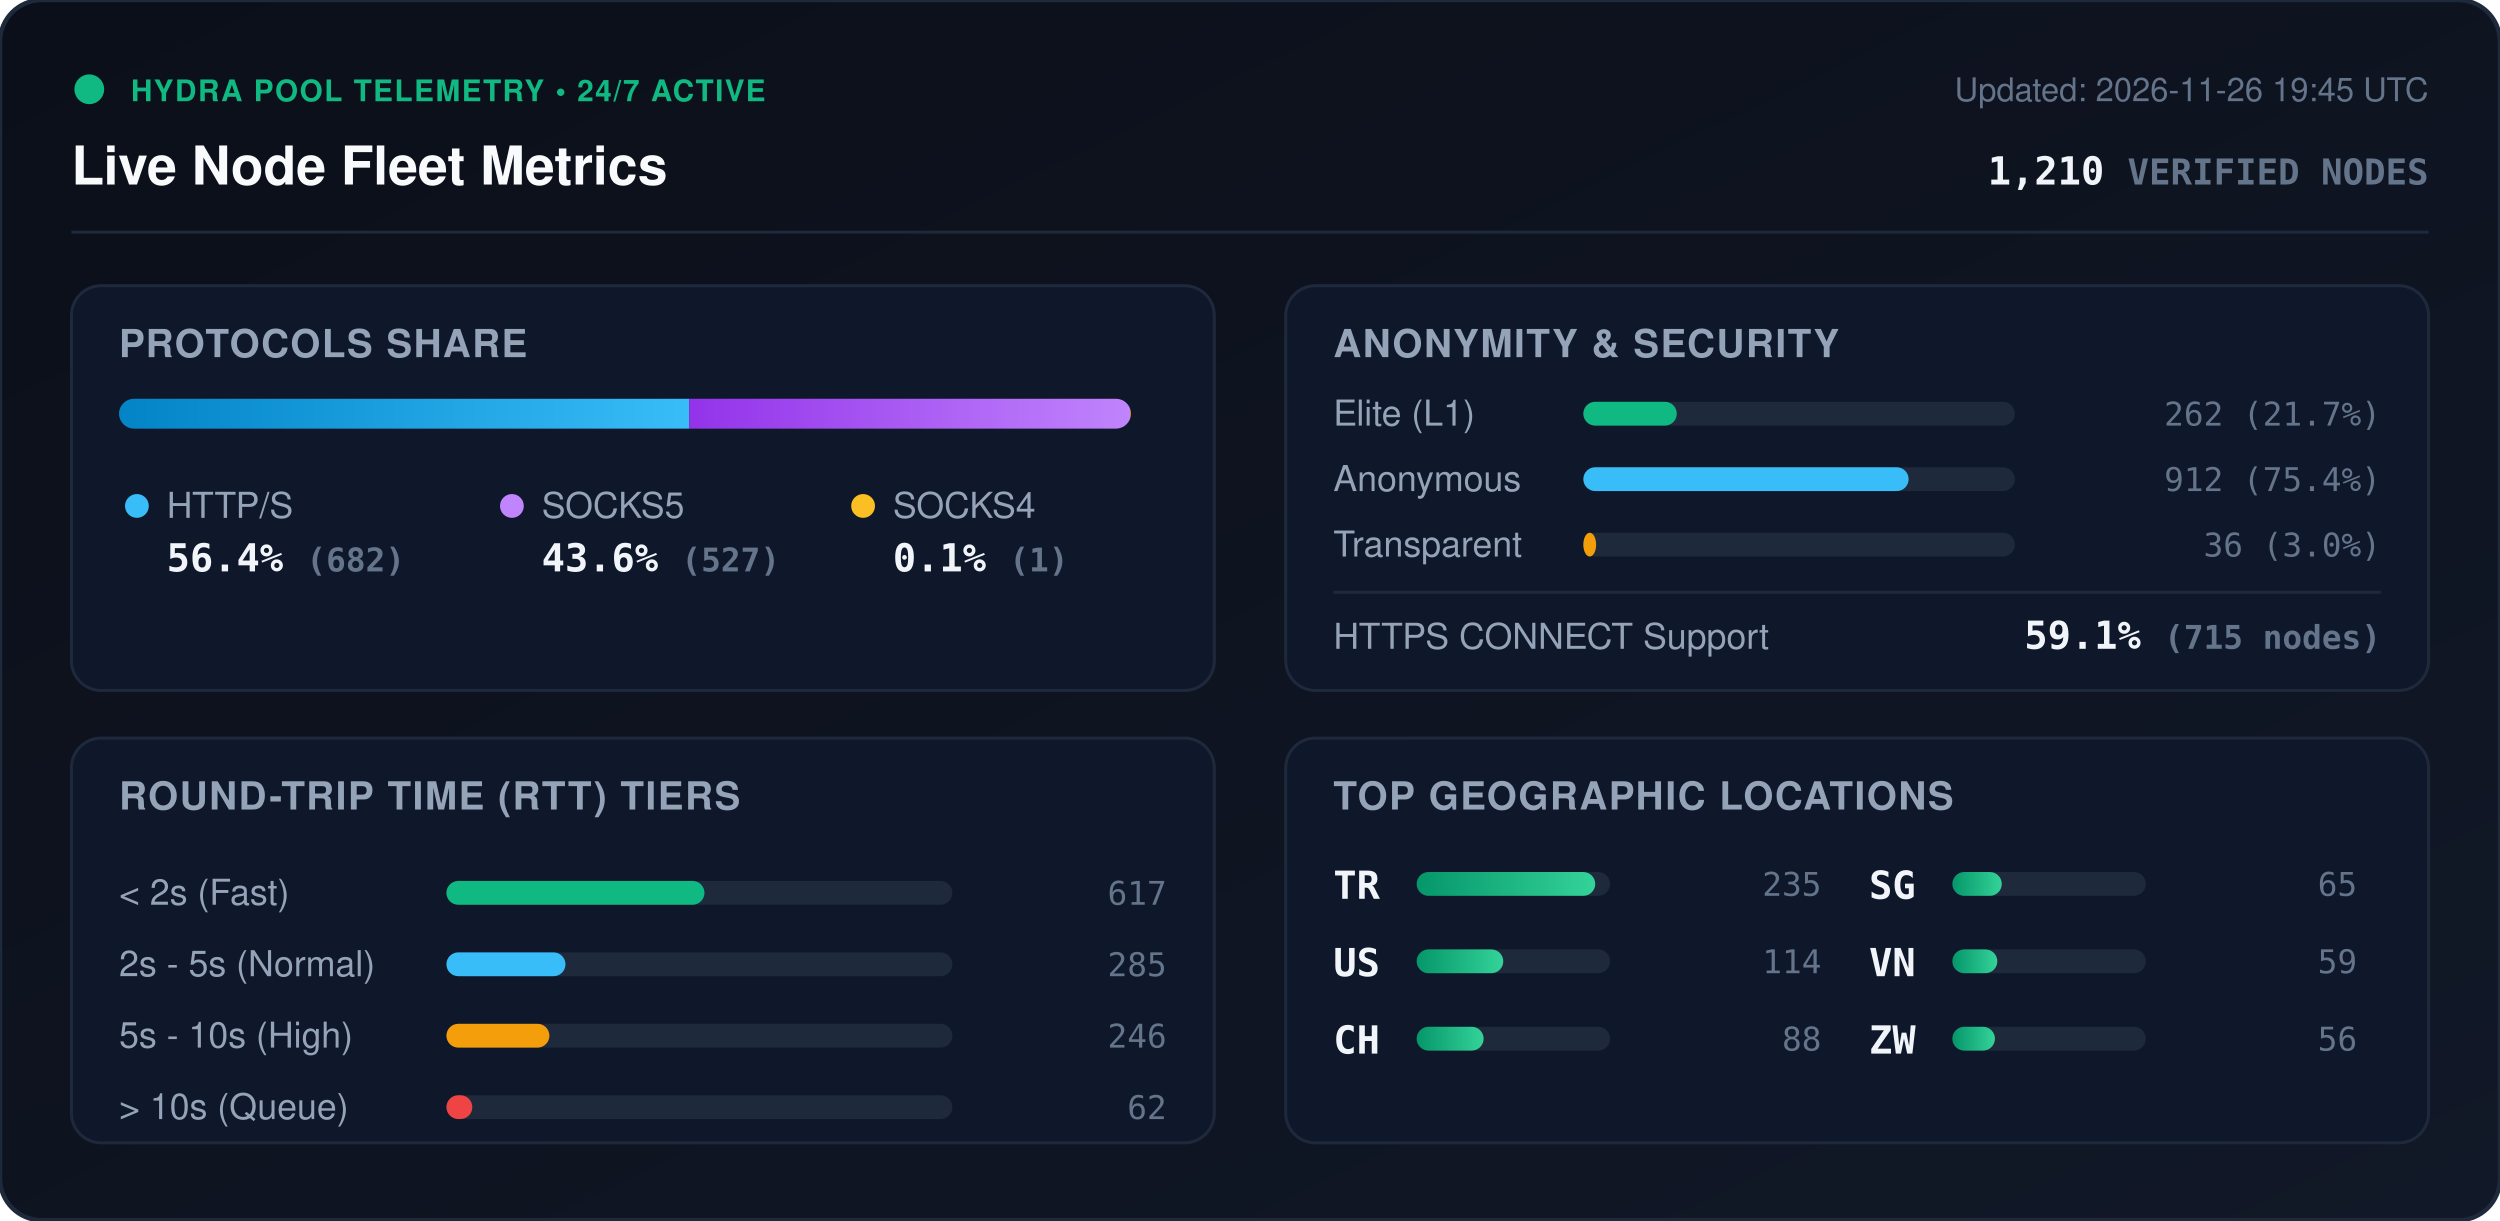
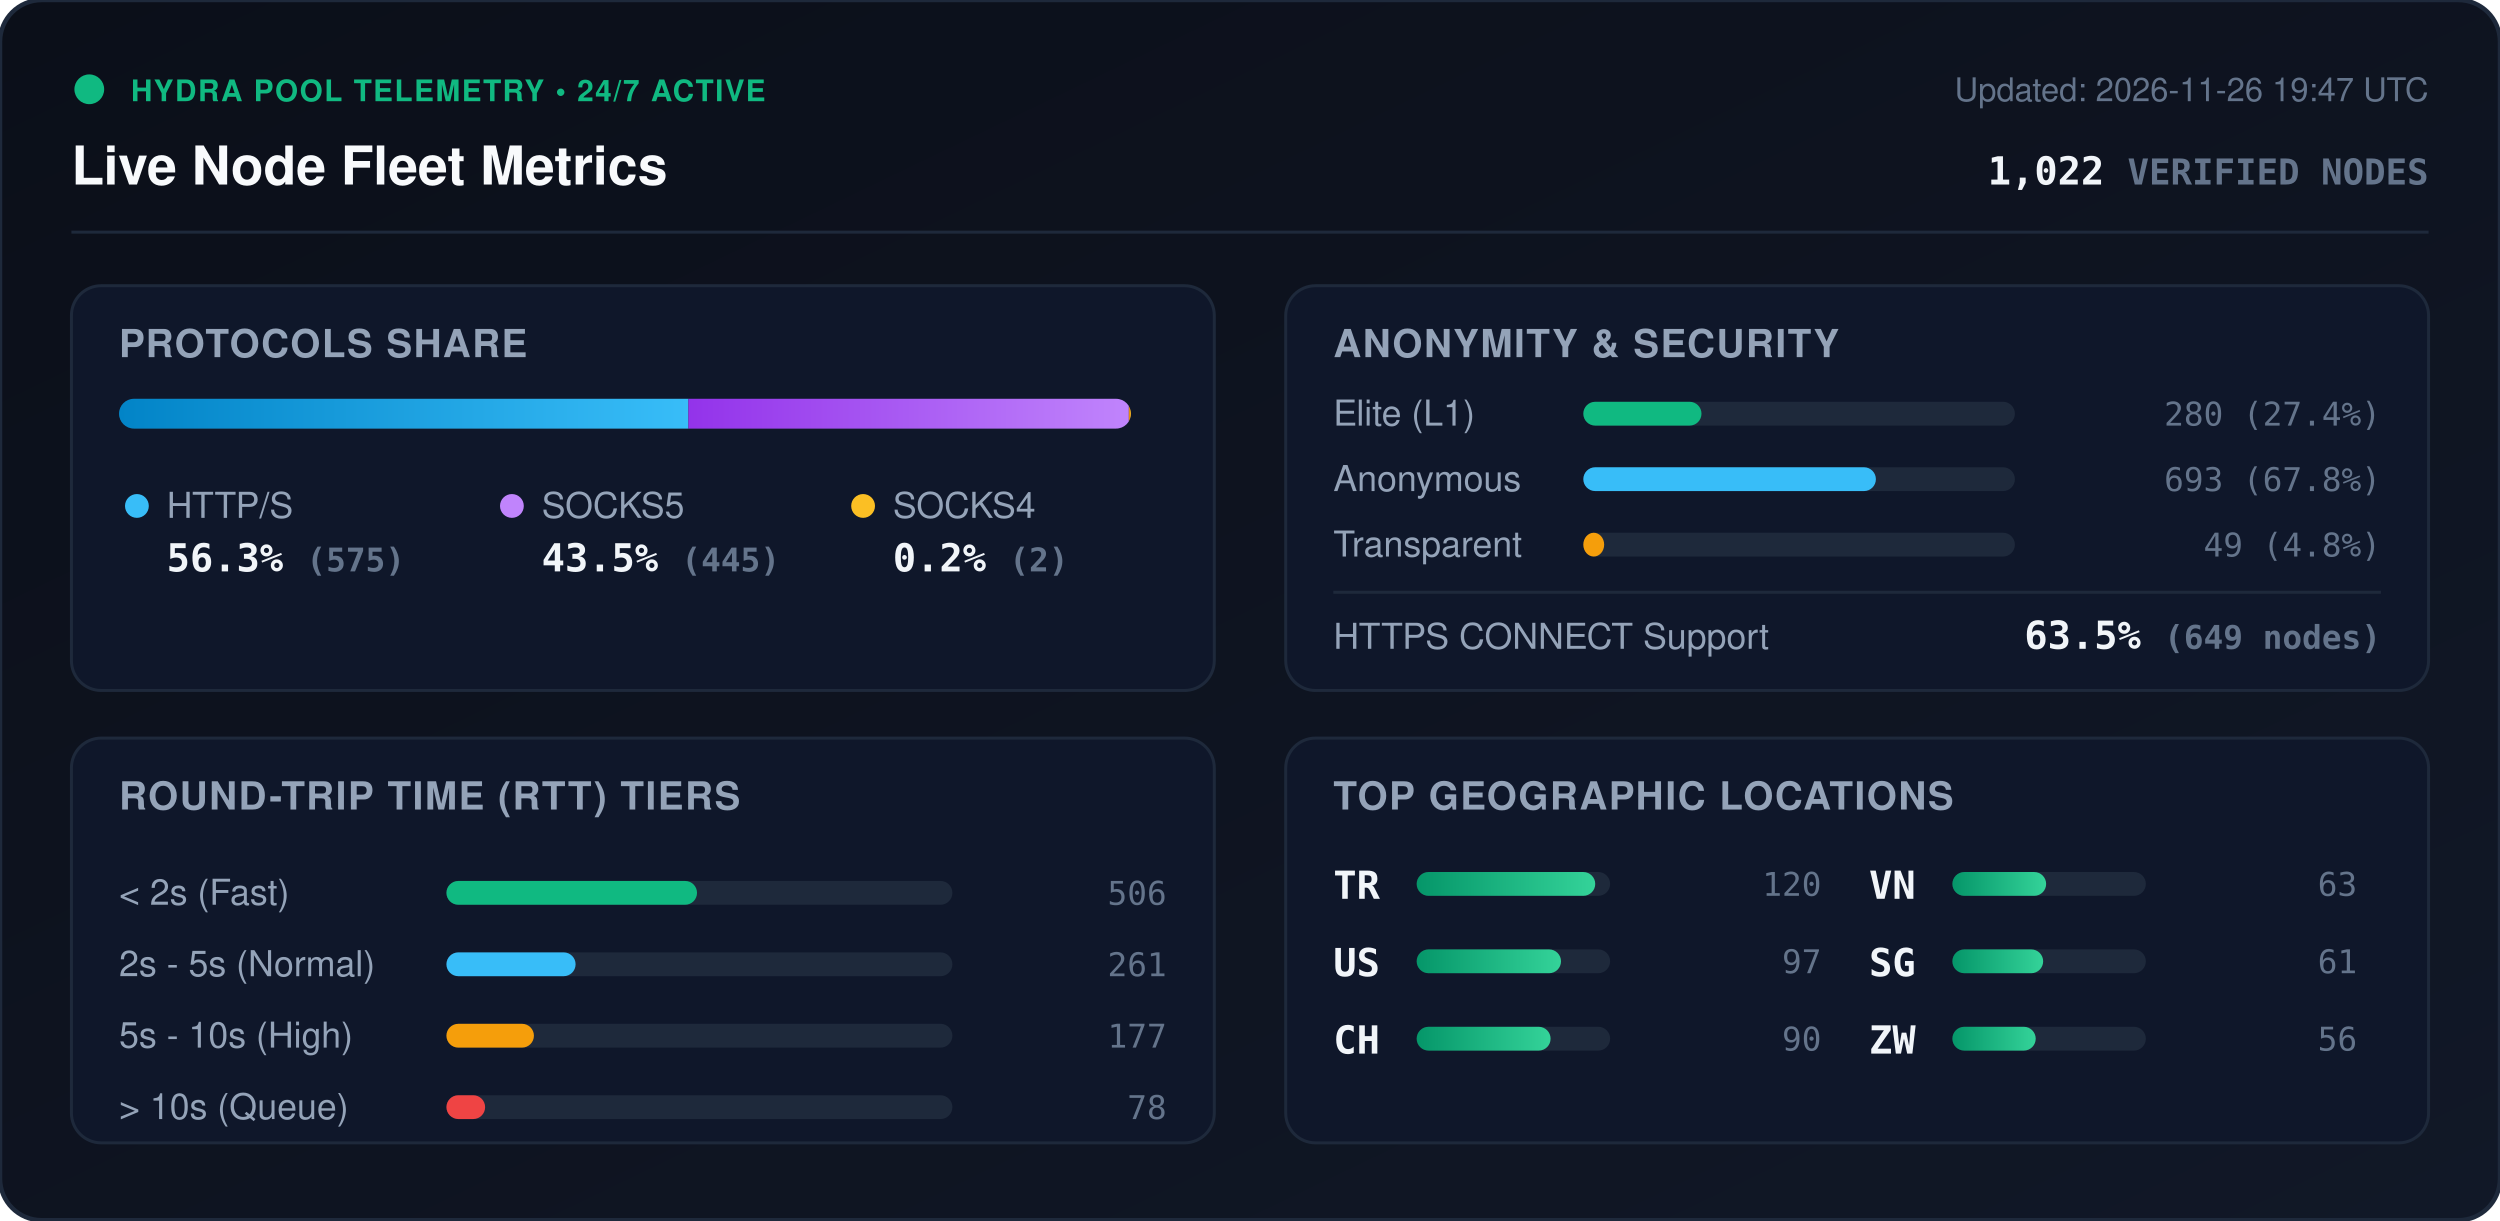
<svg xmlns="http://www.w3.org/2000/svg" viewBox="0 0 840 410" width="840" height="410" style="max-width: 100%; height: auto;">
  <defs>
    <linearGradient id="bg" x1="0%" y1="0%" x2="100%" y2="100%">
      <stop offset="0%" stop-color="#0b0f19" />
      <stop offset="100%" stop-color="#111827" />
    </linearGradient>
    <linearGradient id="bar-http" x1="0%" y1="0%" x2="100%" y2="0%">
      <stop offset="0%" stop-color="#0284c7" />
      <stop offset="100%" stop-color="#38bdf8" />
    </linearGradient>
    <linearGradient id="bar-socks5" x1="0%" y1="0%" x2="100%" y2="0%">
      <stop offset="0%" stop-color="#9333ea" />
      <stop offset="100%" stop-color="#c084fc" />
    </linearGradient>
    <linearGradient id="bar-socks4" x1="0%" y1="0%" x2="100%" y2="0%">
      <stop offset="0%" stop-color="#d97706" />
      <stop offset="100%" stop-color="#fbbf24" />
    </linearGradient>
    <linearGradient id="bar-green" x1="0%" y1="0%" x2="100%" y2="0%">
      <stop offset="0%" stop-color="#059669" />
      <stop offset="100%" stop-color="#34d399" />
    </linearGradient>
    <clipPath id="prog-track-clip">
      <rect width="340.0" height="10" rx="5" />
    </clipPath>
    <style>
      .title { font: 700 18px -apple-system, BlinkMacSystemFont, 'Segoe UI', Helvetica, Arial, sans-serif; fill: #f8fafc; }
      .sub { font: 500 11px -apple-system, BlinkMacSystemFont, 'Segoe UI', Helvetica, Arial, sans-serif; fill: #64748b; }
      .section-hdr { font: 600 13px -apple-system, BlinkMacSystemFont, 'Segoe UI', Helvetica, Arial, sans-serif; fill: #94a3b8; letter-spacing: 0.5px; }
      .metric-val { font: 700 13px -apple-system, BlinkMacSystemFont, 'Segoe UI', Helvetica, Arial, sans-serif; fill: #f1f5f9; }
      .metric-lbl { font: 500 12px -apple-system, BlinkMacSystemFont, 'Segoe UI', Helvetica, Arial, sans-serif; fill: #94a3b8; }
      .badge-txt { font: 700 10px -apple-system, BlinkMacSystemFont, 'Segoe UI', Helvetica, Arial, sans-serif; fill: #10b981; letter-spacing: 0.5px; }
      .mono { font-family: ui-monospace, SFMono-Regular, Menlo, Monaco, Consolas, monospace; }
      .pulse { animation: beacon 2s infinite ease-in-out; }
      @keyframes beacon { 0%, 100% { opacity: 1; } 50% { opacity: 0.35; } }
    </style>
  </defs>
  <rect width="840" height="410" rx="14" fill="url(#bg)" stroke="#1e293b" stroke-width="1.5" />
  <g transform="translate(24, 24)">
    <circle cx="6" cy="6" r="5" fill="#10b981" class="pulse" />
    <text x="20" y="10" class="badge-txt">HYDRA POOL TELEMETRY • 24/7 ACTIVE</text>
    <text x="0" y="38" class="title">Live Node Fleet Metrics</text>
-     <text x="792" y="10" text-anchor="end" class="sub">Updated: 2026-11-26 19:45 UTC</text>
-     <text x="792" y="38" text-anchor="end" class="metric-val mono" fill="#38bdf8">1,210 <tspan font-size="12" fill="#64748b">VERIFIED NODES</tspan>
+     <text x="792" y="10" text-anchor="end" class="sub">Updated: 2026-11-26 19:47 UTC</text>
+     <text x="792" y="38" text-anchor="end" class="metric-val mono" fill="#38bdf8">1,022 <tspan font-size="12" fill="#64748b">VERIFIED NODES</tspan>
    </text>
  </g>
  <line x1="24" y1="78" x2="816" y2="78" stroke="#1e293b" stroke-width="1" />
  <g transform="translate(24, 96)">
    <rect width="384" height="136" rx="10" fill="#0f172a" stroke="#1e293b" />
    <text x="16" y="24" class="section-hdr">PROTOCOLS SHARE</text>
    <g transform="translate(16, 38)">
      <rect width="340.0" height="10" rx="5" fill="#1e293b" />
      <g clip-path="url(#prog-track-clip)">
-         <rect x="0" width="191.6" height="10" fill="url(#bar-http)" />
-         <rect x="191.6" width="148.1" height="10" fill="url(#bar-socks5)" />
-         <rect x="339.7" width="0.3" height="10" fill="url(#bar-socks4)" />
+         <rect x="0" width="191.3" height="10" fill="url(#bar-http)" />
+         <rect x="191.3" width="148.0" height="10" fill="url(#bar-socks5)" />
+         <rect x="339.3" width="0.7" height="10" fill="url(#bar-socks4)" />
      </g>
    </g>
    <g transform="translate(16, 68)">
      <circle cx="6" cy="6" r="4" fill="#38bdf8" />
      <text x="16" y="10" class="metric-lbl">HTTP/S</text>
-       <text x="16" y="28" class="metric-val mono">56.4% <tspan font-size="11" fill="#64748b">(682)</tspan>
+       <text x="16" y="28" class="metric-val mono">56.3% <tspan font-size="11" fill="#64748b">(575)</tspan>
      </text>
      <circle cx="132" cy="6" r="4" fill="#c084fc" />
      <text x="142" y="10" class="metric-lbl">SOCKS5</text>
-       <text x="142" y="28" class="metric-val mono">43.6% <tspan font-size="11" fill="#64748b">(527)</tspan>
+       <text x="142" y="28" class="metric-val mono">43.5% <tspan font-size="11" fill="#64748b">(445)</tspan>
      </text>
      <circle cx="250" cy="6" r="4" fill="#fbbf24" />
      <text x="260" y="10" class="metric-lbl">SOCKS4</text>
-       <text x="260" y="28" class="metric-val mono">0.1% <tspan font-size="11" fill="#64748b">(1)</tspan>
+       <text x="260" y="28" class="metric-val mono">0.2% <tspan font-size="11" fill="#64748b">(2)</tspan>
      </text>
    </g>
  </g>
  <g transform="translate(432, 96)">
    <rect width="384" height="136" rx="10" fill="#0f172a" stroke="#1e293b" />
    <text x="16" y="24" class="section-hdr">ANONYMITY &amp; SECURITY</text>
    <text x="16" y="47" class="metric-lbl">Elite (L1)</text>
    <rect x="100" y="39" width="145.0" height="8" rx="4" fill="#1e293b" />
-     <rect x="100" y="39" width="31.4" height="8" rx="4" fill="#10b981" />
-     <text x="368" y="47" text-anchor="end" class="mono sub" fill="#e2e8f0">262 (21.7%)</text>
+     <rect x="100" y="39" width="39.7" height="8" rx="4" fill="#10b981" />
+     <text x="368" y="47" text-anchor="end" class="mono sub" fill="#e2e8f0">280 (27.4%)</text>
    <text x="16" y="69" class="metric-lbl">Anonymous</text>
    <rect x="100" y="61" width="145.0" height="8" rx="4" fill="#1e293b" />
-     <rect x="100" y="61" width="109.3" height="8" rx="4" fill="#38bdf8" />
-     <text x="368" y="69" text-anchor="end" class="mono sub" fill="#e2e8f0">912 (75.4%)</text>
+     <rect x="100" y="61" width="98.3" height="8" rx="4" fill="#38bdf8" />
+     <text x="368" y="69" text-anchor="end" class="mono sub" fill="#e2e8f0">693 (67.8%)</text>
    <text x="16" y="91" class="metric-lbl">Transparent</text>
    <rect x="100" y="83" width="145.0" height="8" rx="4" fill="#1e293b" />
-     <rect x="100" y="83" width="4.3" height="8" rx="4" fill="#f59e0b" />
-     <text x="368" y="91" text-anchor="end" class="mono sub" fill="#e2e8f0">36 (3.0%)</text>
+     <rect x="100" y="83" width="7.0" height="8" rx="4" fill="#f59e0b" />
+     <text x="368" y="91" text-anchor="end" class="mono sub" fill="#e2e8f0">49 (4.8%)</text>
    <line x1="16" y1="103" x2="368" y2="103" stroke="#1e293b" stroke-width="1" />
    <text x="16" y="122" class="metric-lbl">HTTPS CONNECT Support</text>
-     <text x="368" y="122" text-anchor="end" class="metric-val mono" fill="#34d399">59.1% <tspan font-size="11" fill="#64748b">(715 nodes)</tspan>
+     <text x="368" y="122" text-anchor="end" class="metric-val mono" fill="#34d399">63.5% <tspan font-size="11" fill="#64748b">(649 nodes)</tspan>
    </text>
  </g>
  <g transform="translate(24, 248)">
    <rect width="384" height="136" rx="10" fill="#0f172a" stroke="#1e293b" />
    <text x="16" y="24" class="section-hdr">ROUND-TRIP TIME (RTT) TIERS</text>
    <g transform="translate(16, 42)">
      <text x="0" y="14" class="metric-lbl">&lt; 2s (Fast)</text>
      <rect x="110" y="6" width="170" height="8" rx="4" fill="#1e293b" />
-       <rect x="110" y="6" width="86.7" height="8" rx="4" fill="#10b981" />
-       <text x="352" y="14" text-anchor="end" class="mono sub">617</text>
+       <rect x="110" y="6" width="84.2" height="8" rx="4" fill="#10b981" />
+       <text x="352" y="14" text-anchor="end" class="mono sub">506</text>
      <text x="0" y="38" class="metric-lbl">2s - 5s (Normal)</text>
      <rect x="110" y="30" width="170" height="8" rx="4" fill="#1e293b" />
-       <rect x="110" y="30" width="40.0" height="8" rx="4" fill="#38bdf8" />
-       <text x="352" y="38" text-anchor="end" class="mono sub">285</text>
+       <rect x="110" y="30" width="43.4" height="8" rx="4" fill="#38bdf8" />
+       <text x="352" y="38" text-anchor="end" class="mono sub">261</text>
      <text x="0" y="62" class="metric-lbl">5s - 10s (High)</text>
      <rect x="110" y="54" width="170" height="8" rx="4" fill="#1e293b" />
-       <rect x="110" y="54" width="34.6" height="8" rx="4" fill="#f59e0b" />
-       <text x="352" y="62" text-anchor="end" class="mono sub">246</text>
+       <rect x="110" y="54" width="29.4" height="8" rx="4" fill="#f59e0b" />
+       <text x="352" y="62" text-anchor="end" class="mono sub">177</text>
      <text x="0" y="86" class="metric-lbl">&gt; 10s (Queue)</text>
      <rect x="110" y="78" width="170" height="8" rx="4" fill="#1e293b" />
-       <rect x="110" y="78" width="8.7" height="8" rx="4" fill="#ef4444" />
-       <text x="352" y="86" text-anchor="end" class="mono sub">62</text>
+       <rect x="110" y="78" width="13.0" height="8" rx="4" fill="#ef4444" />
+       <text x="352" y="86" text-anchor="end" class="mono sub">78</text>
    </g>
  </g>
  <g transform="translate(432, 248)">
    <rect width="384" height="136" rx="10" fill="#0f172a" stroke="#1e293b" />
    <text x="16" y="24" class="section-hdr">TOP GEOGRAPHIC LOCATIONS</text>
    <g transform="translate(16, 42)">
      <g transform="translate(0, 0)">
        <text x="0" y="12" class="mono metric-val" font-size="12">TR</text>
        <rect x="28" y="3" width="65" height="8" rx="4" fill="#1e293b" />
        <rect x="28" y="3" width="60.0" height="8" rx="4" fill="url(#bar-green)" />
-         <text x="164" y="11" text-anchor="end" class="mono sub">235</text>
+         <text x="164" y="11" text-anchor="end" class="mono sub">120</text>
      </g>
      <g transform="translate(0, 26)">
        <text x="0" y="12" class="mono metric-val" font-size="12">US</text>
        <rect x="28" y="3" width="65" height="8" rx="4" fill="#1e293b" />
-         <rect x="28" y="3" width="29.1" height="8" rx="4" fill="url(#bar-green)" />
-         <text x="164" y="11" text-anchor="end" class="mono sub">114</text>
+         <rect x="28" y="3" width="48.5" height="8" rx="4" fill="url(#bar-green)" />
+         <text x="164" y="11" text-anchor="end" class="mono sub">97</text>
      </g>
      <g transform="translate(0, 52)">
        <text x="0" y="12" class="mono metric-val" font-size="12">CH</text>
        <rect x="28" y="3" width="65" height="8" rx="4" fill="#1e293b" />
-         <rect x="28" y="3" width="22.5" height="8" rx="4" fill="url(#bar-green)" />
-         <text x="164" y="11" text-anchor="end" class="mono sub">88</text>
+         <rect x="28" y="3" width="45.0" height="8" rx="4" fill="url(#bar-green)" />
+         <text x="164" y="11" text-anchor="end" class="mono sub">90</text>
      </g>
      <g transform="translate(180, 0)">
+         <text x="0" y="12" class="mono metric-val" font-size="12">VN</text>
+         <rect x="28" y="3" width="65" height="8" rx="4" fill="#1e293b" />
+         <rect x="28" y="3" width="31.5" height="8" rx="4" fill="url(#bar-green)" />
+         <text x="164" y="11" text-anchor="end" class="mono sub">63</text>
+       </g>
+       <g transform="translate(180, 26)">
        <text x="0" y="12" class="mono metric-val" font-size="12">SG</text>
        <rect x="28" y="3" width="65" height="8" rx="4" fill="#1e293b" />
-         <rect x="28" y="3" width="16.6" height="8" rx="4" fill="url(#bar-green)" />
-         <text x="164" y="11" text-anchor="end" class="mono sub">65</text>
-       </g>
-       <g transform="translate(180, 26)">
-         <text x="0" y="12" class="mono metric-val" font-size="12">VN</text>
-         <rect x="28" y="3" width="65" height="8" rx="4" fill="#1e293b" />
-         <rect x="28" y="3" width="15.1" height="8" rx="4" fill="url(#bar-green)" />
-         <text x="164" y="11" text-anchor="end" class="mono sub">59</text>
+         <rect x="28" y="3" width="30.5" height="8" rx="4" fill="url(#bar-green)" />
+         <text x="164" y="11" text-anchor="end" class="mono sub">61</text>
      </g>
      <g transform="translate(180, 52)">
        <text x="0" y="12" class="mono metric-val" font-size="12">ZW</text>
        <rect x="28" y="3" width="65" height="8" rx="4" fill="#1e293b" />
-         <rect x="28" y="3" width="14.3" height="8" rx="4" fill="url(#bar-green)" />
+         <rect x="28" y="3" width="28.0" height="8" rx="4" fill="url(#bar-green)" />
        <text x="164" y="11" text-anchor="end" class="mono sub">56</text>
      </g>
    </g>
  </g>
</svg>
